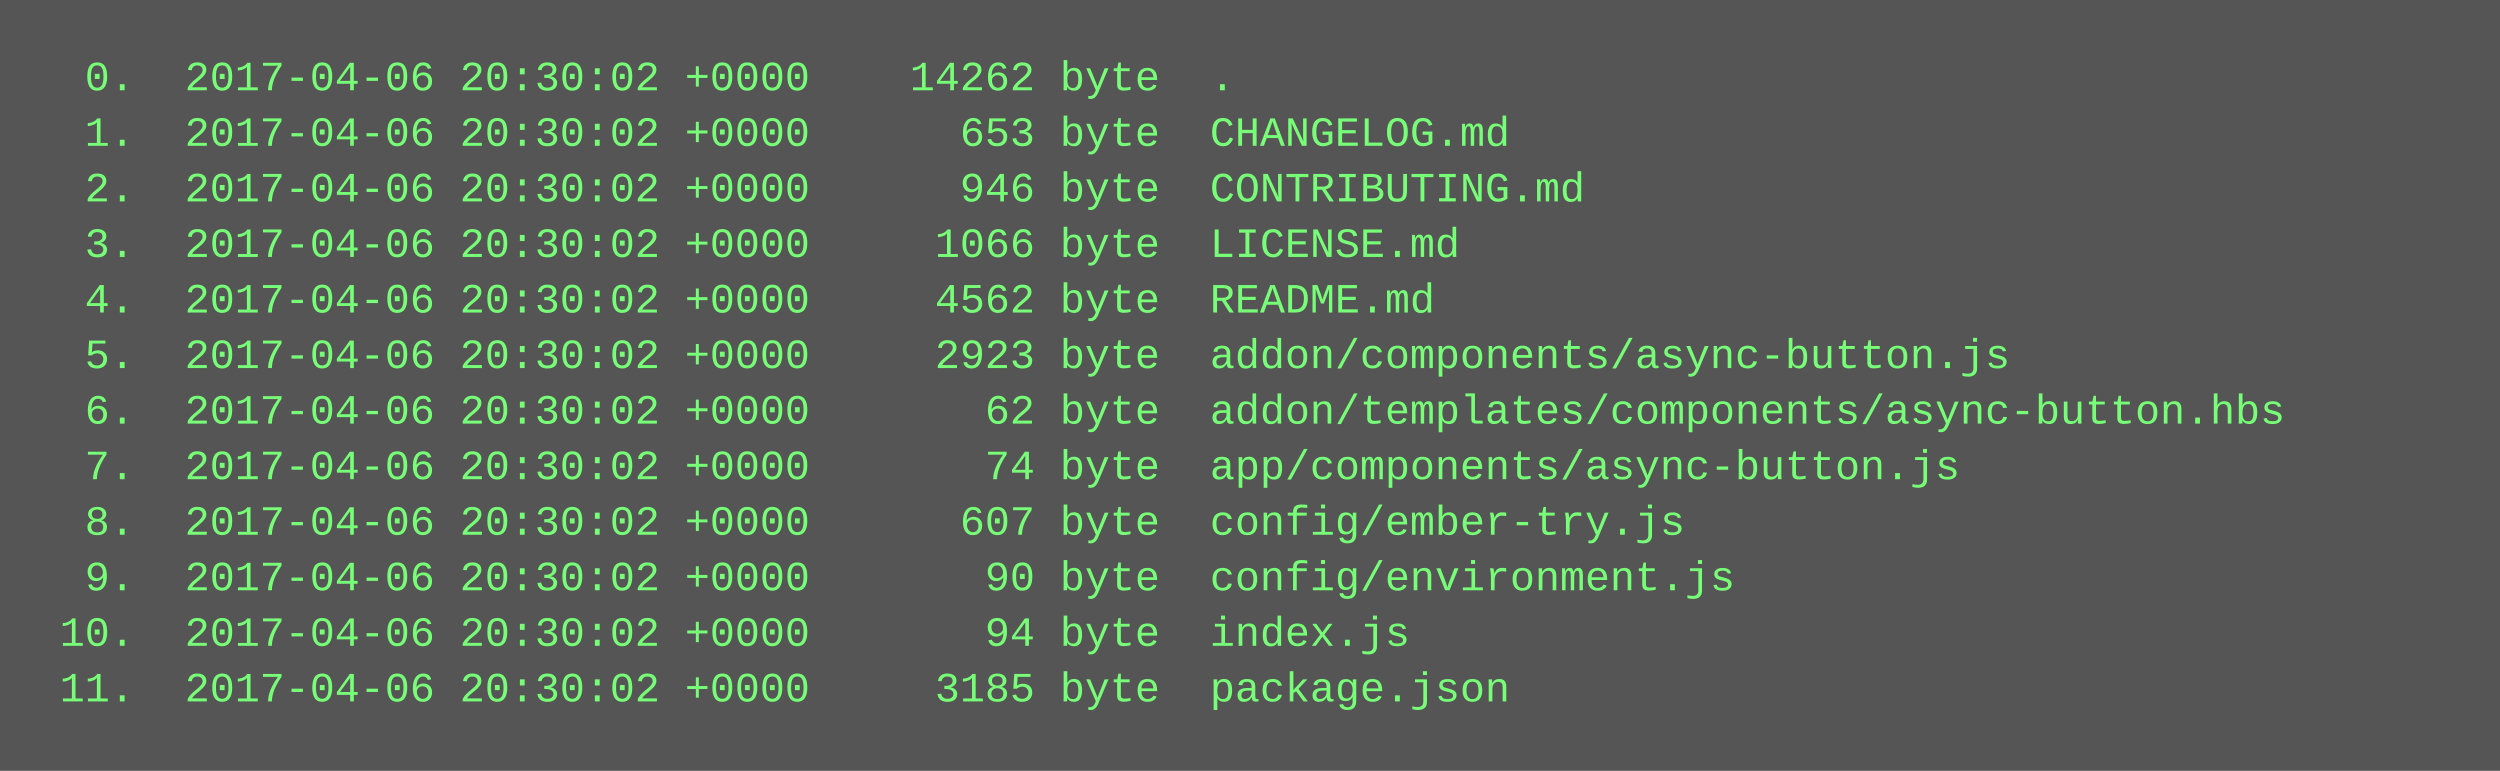
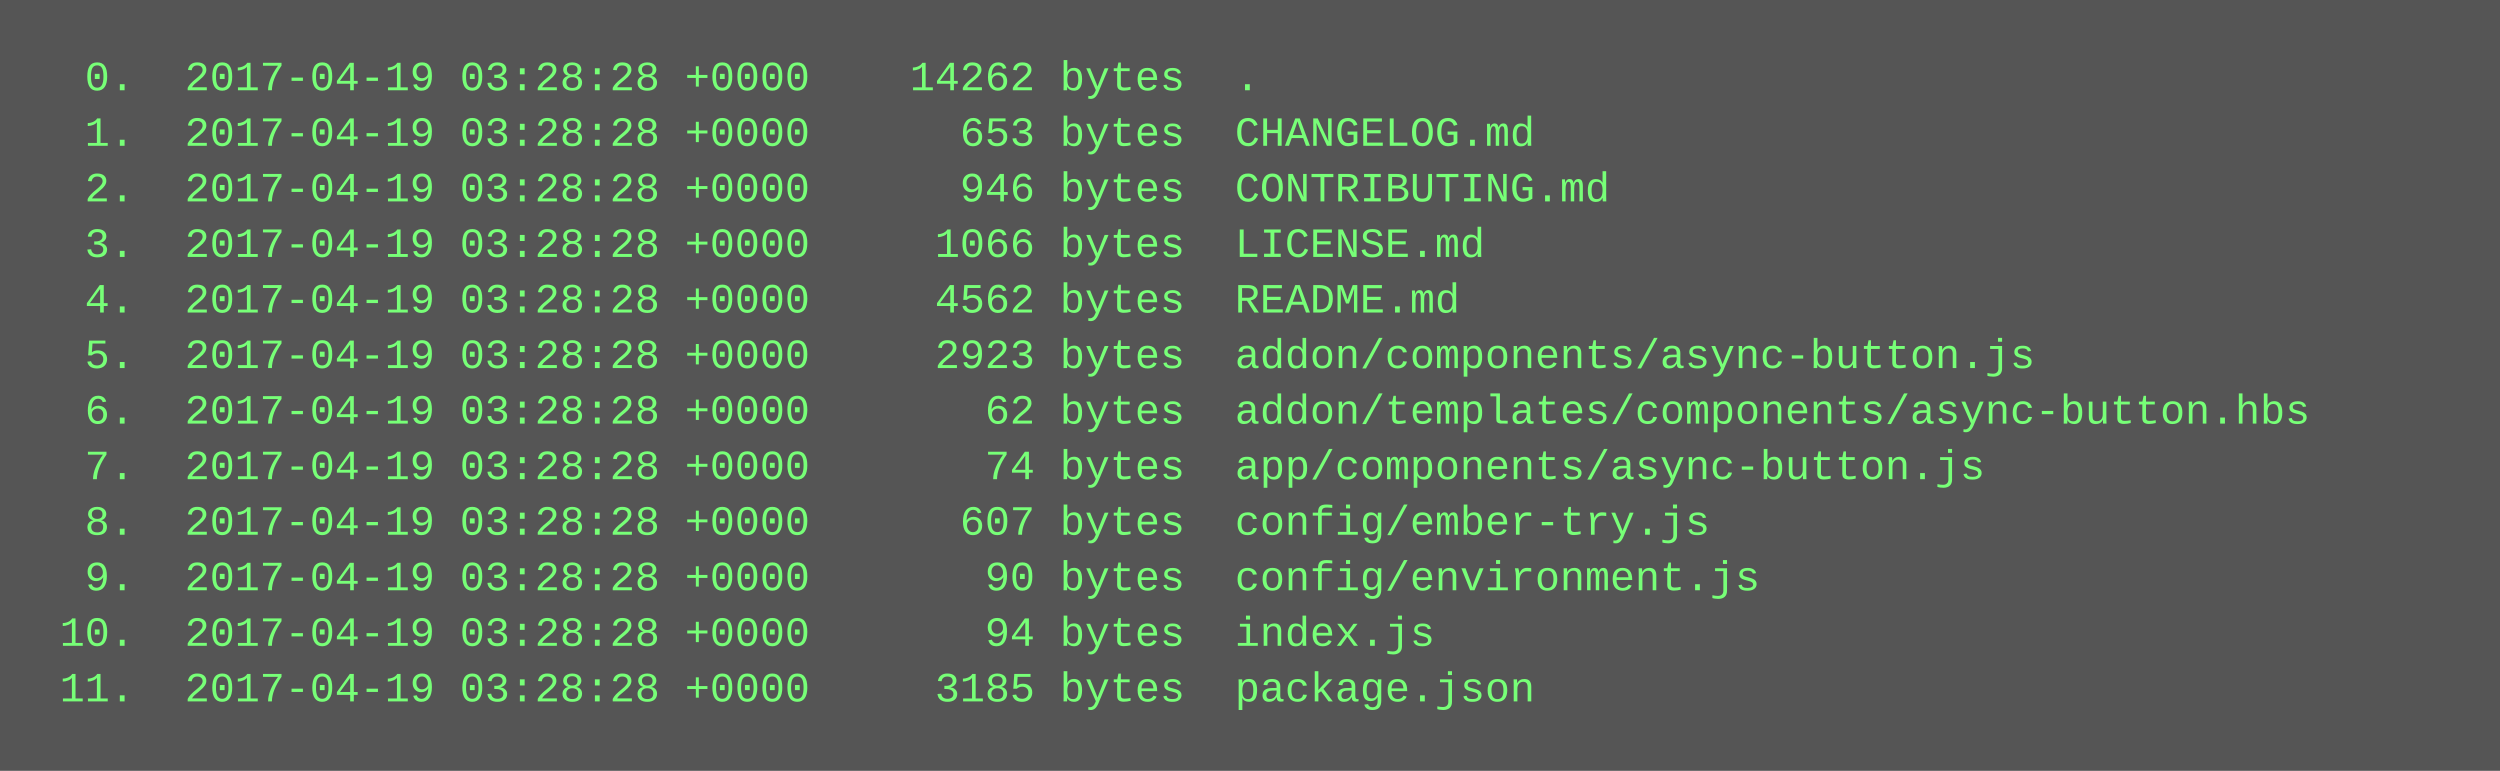
<svg xmlns="http://www.w3.org/2000/svg" height="222" width="720">
  <rect height="222" fill="#555" width="720" />
  <text fill="#7f7" font-family="Courier New" font-size="12" xml:space="preserve">
-     <tspan x="10" y="26">  0.  2017-04-06 20:30:02 +0000    14262 byte  .</tspan>
-     <tspan x="10" y="42">  1.  2017-04-06 20:30:02 +0000      653 byte  CHANGELOG.md</tspan>
-     <tspan x="10" y="58">  2.  2017-04-06 20:30:02 +0000      946 byte  CONTRIBUTING.md</tspan>
-     <tspan x="10" y="74">  3.  2017-04-06 20:30:02 +0000     1066 byte  LICENSE.md</tspan>
-     <tspan x="10" y="90">  4.  2017-04-06 20:30:02 +0000     4562 byte  README.md</tspan>
-     <tspan x="10" y="106">  5.  2017-04-06 20:30:02 +0000     2923 byte  addon/components/async-button.js</tspan>
-     <tspan x="10" y="122">  6.  2017-04-06 20:30:02 +0000       62 byte  addon/templates/components/async-button.hbs</tspan>
-     <tspan x="10" y="138">  7.  2017-04-06 20:30:02 +0000       74 byte  app/components/async-button.js</tspan>
-     <tspan x="10" y="154">  8.  2017-04-06 20:30:02 +0000      607 byte  config/ember-try.js</tspan>
-     <tspan x="10" y="170">  9.  2017-04-06 20:30:02 +0000       90 byte  config/environment.js</tspan>
-     <tspan x="10" y="186"> 10.  2017-04-06 20:30:02 +0000       94 byte  index.js</tspan>
-     <tspan x="10" y="202"> 11.  2017-04-06 20:30:02 +0000     3185 byte  package.json</tspan>
+     <tspan x="10" y="26">  0.  2017-04-19 03:28:28 +0000    14262 bytes  .</tspan>
+     <tspan x="10" y="42">  1.  2017-04-19 03:28:28 +0000      653 bytes  CHANGELOG.md</tspan>
+     <tspan x="10" y="58">  2.  2017-04-19 03:28:28 +0000      946 bytes  CONTRIBUTING.md</tspan>
+     <tspan x="10" y="74">  3.  2017-04-19 03:28:28 +0000     1066 bytes  LICENSE.md</tspan>
+     <tspan x="10" y="90">  4.  2017-04-19 03:28:28 +0000     4562 bytes  README.md</tspan>
+     <tspan x="10" y="106">  5.  2017-04-19 03:28:28 +0000     2923 bytes  addon/components/async-button.js</tspan>
+     <tspan x="10" y="122">  6.  2017-04-19 03:28:28 +0000       62 bytes  addon/templates/components/async-button.hbs</tspan>
+     <tspan x="10" y="138">  7.  2017-04-19 03:28:28 +0000       74 bytes  app/components/async-button.js</tspan>
+     <tspan x="10" y="154">  8.  2017-04-19 03:28:28 +0000      607 bytes  config/ember-try.js</tspan>
+     <tspan x="10" y="170">  9.  2017-04-19 03:28:28 +0000       90 bytes  config/environment.js</tspan>
+     <tspan x="10" y="186"> 10.  2017-04-19 03:28:28 +0000       94 bytes  index.js</tspan>
+     <tspan x="10" y="202"> 11.  2017-04-19 03:28:28 +0000     3185 bytes  package.json</tspan>
  </text>
</svg>
